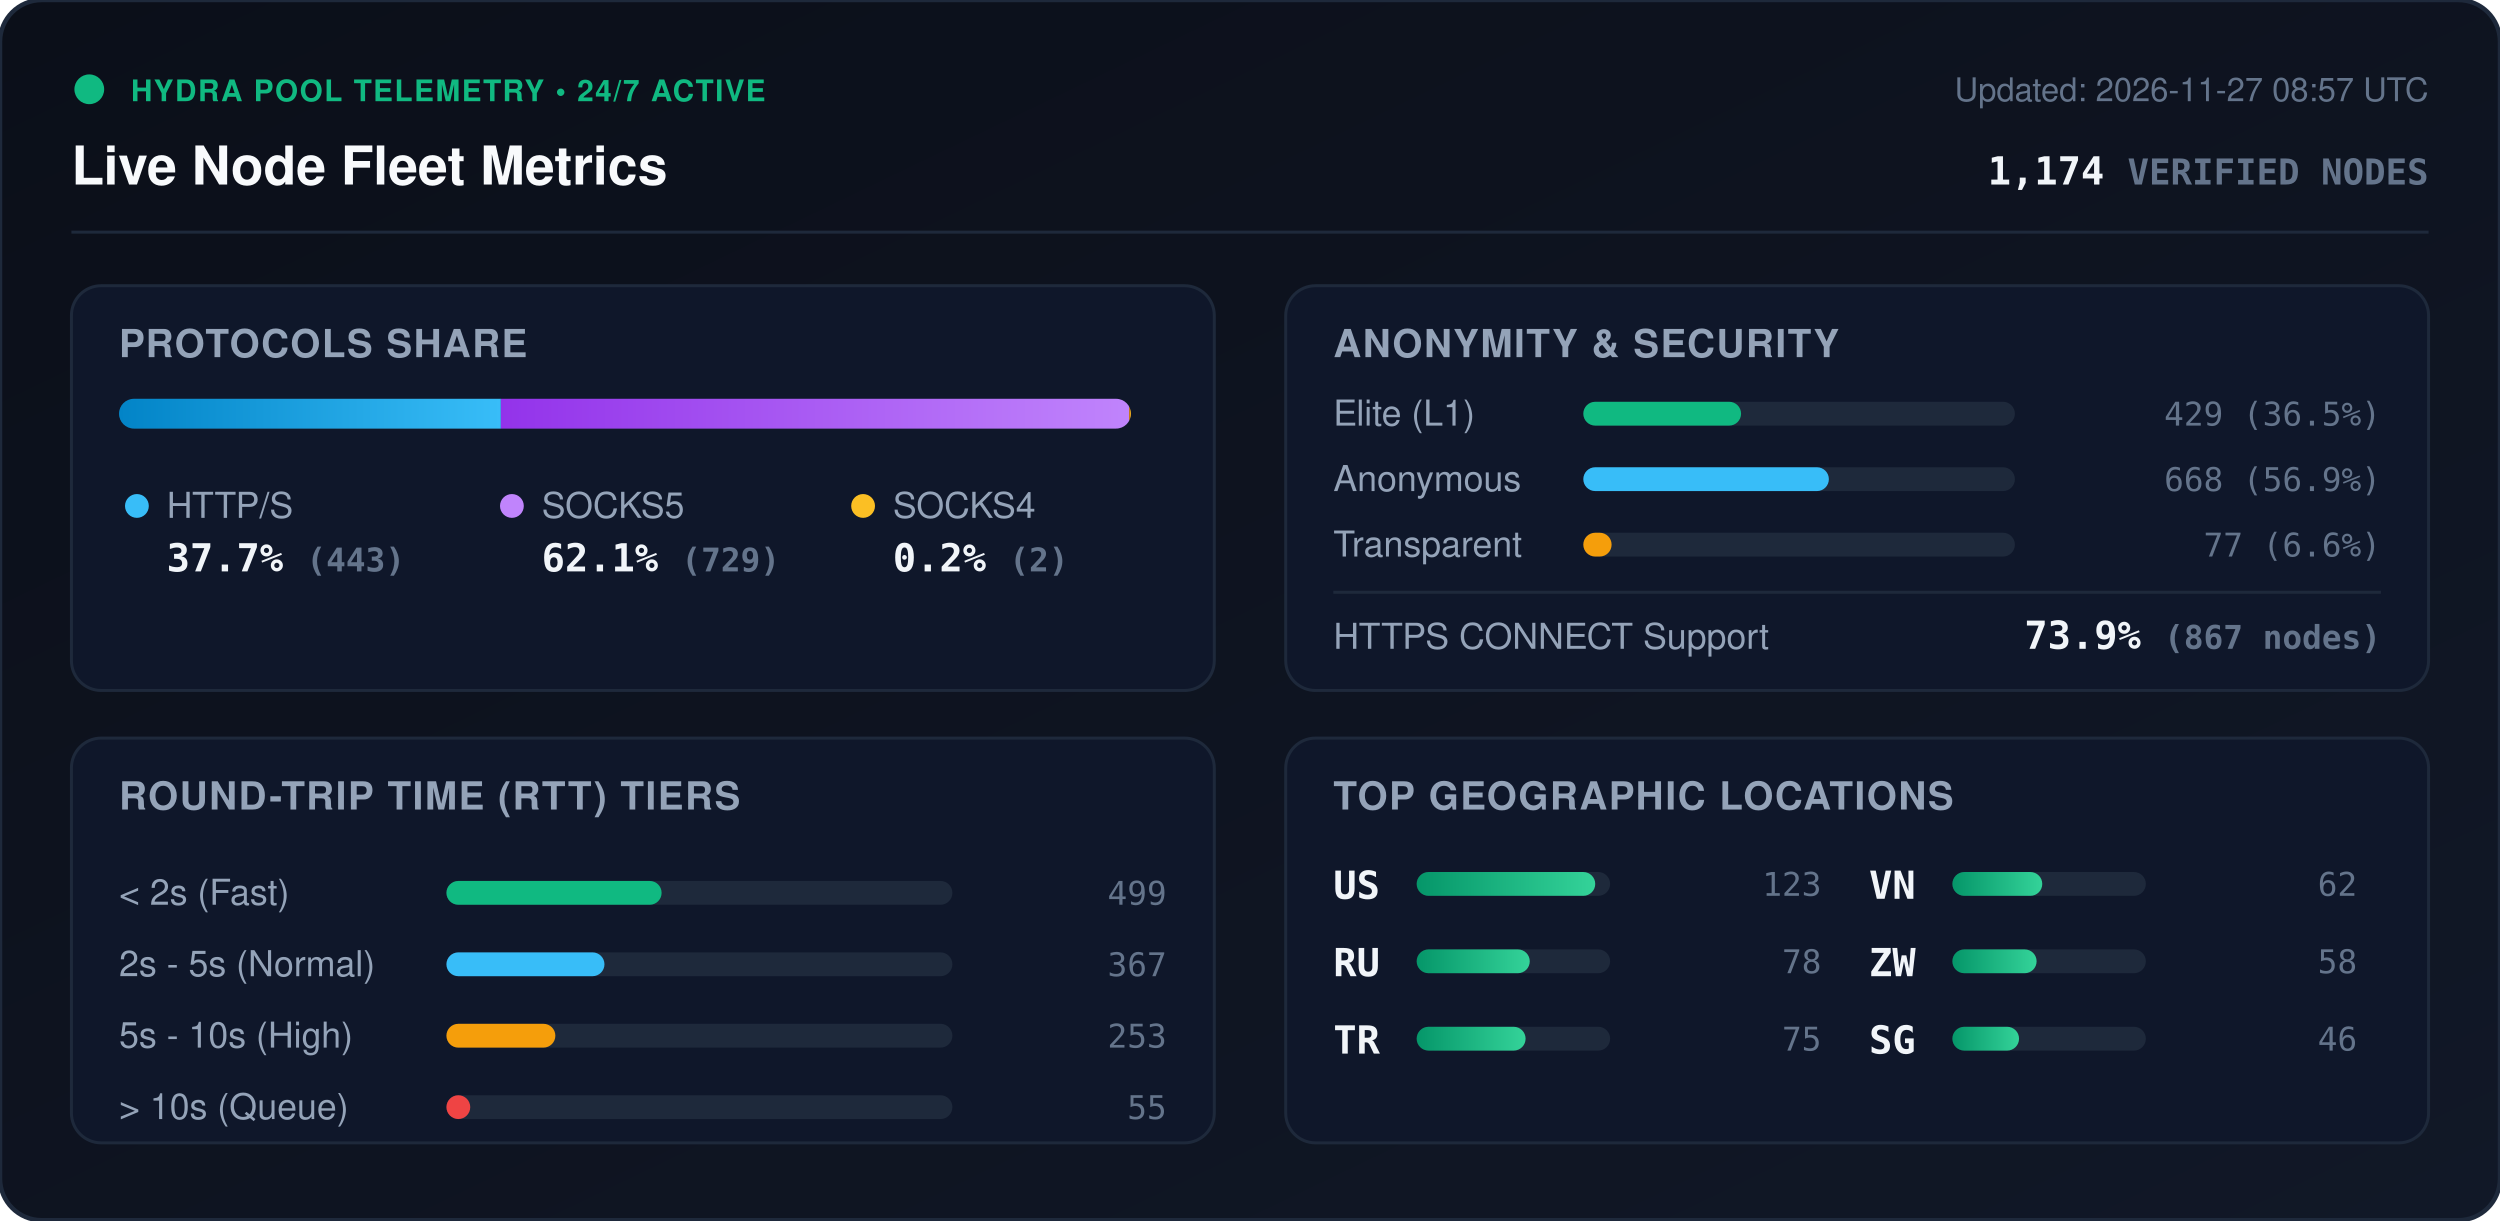
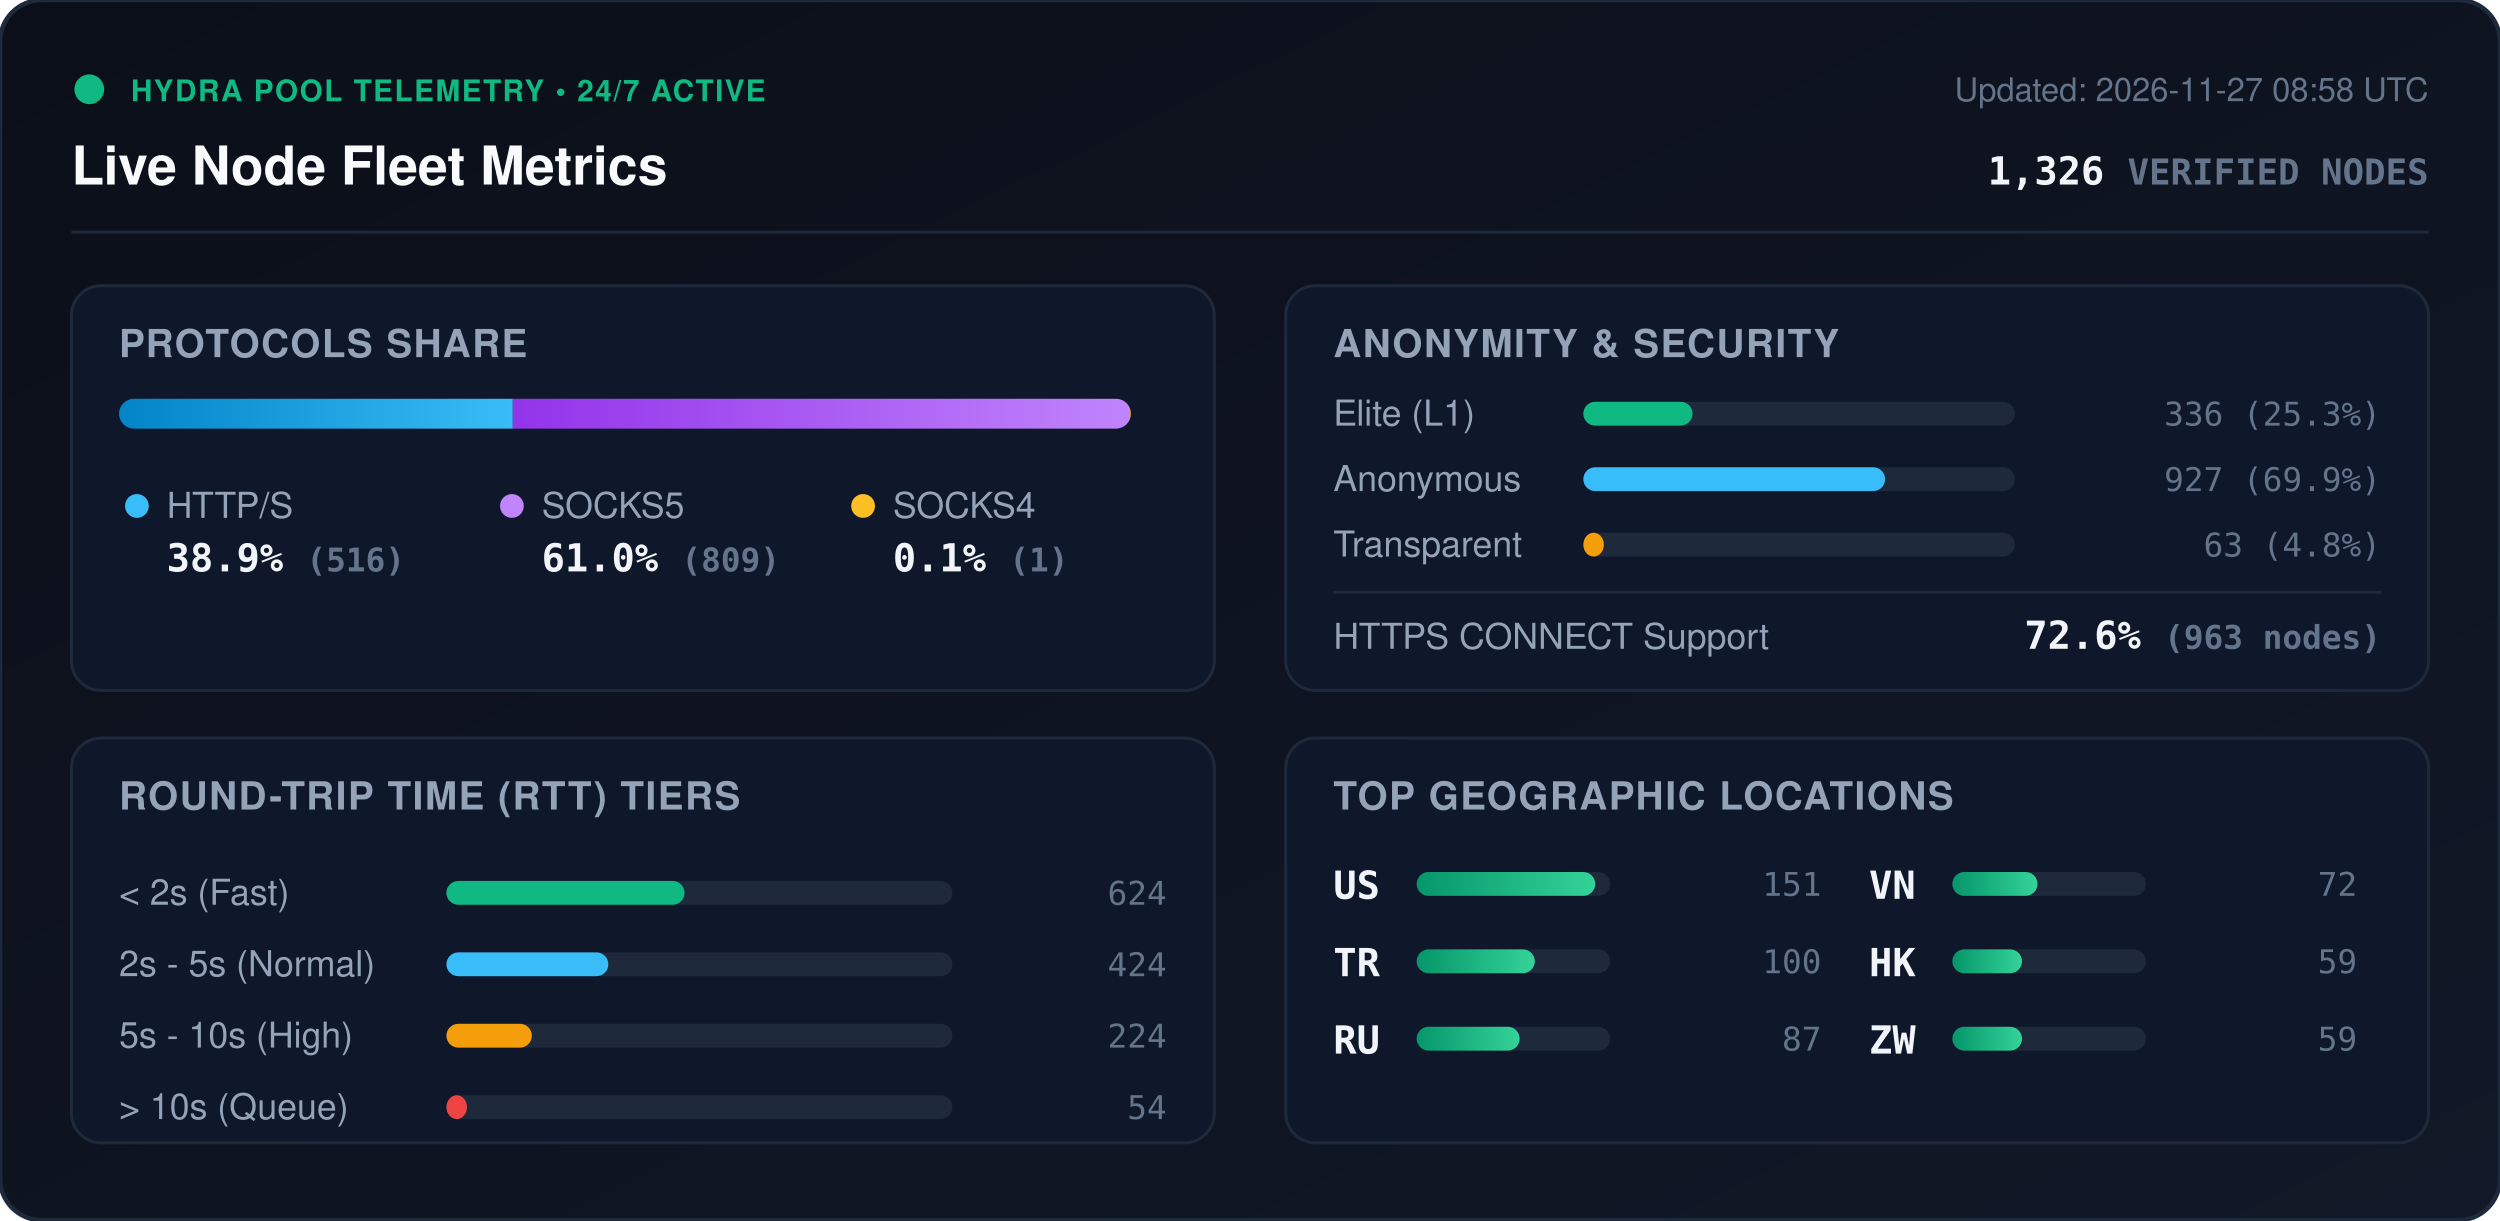
<svg xmlns="http://www.w3.org/2000/svg" viewBox="0 0 840 410" width="840" height="410" style="max-width: 100%; height: auto;">
  <defs>
    <linearGradient id="bg" x1="0%" y1="0%" x2="100%" y2="100%">
      <stop offset="0%" stop-color="#0b0f19" />
      <stop offset="100%" stop-color="#111827" />
    </linearGradient>
    <linearGradient id="bar-http" x1="0%" y1="0%" x2="100%" y2="0%">
      <stop offset="0%" stop-color="#0284c7" />
      <stop offset="100%" stop-color="#38bdf8" />
    </linearGradient>
    <linearGradient id="bar-socks5" x1="0%" y1="0%" x2="100%" y2="0%">
      <stop offset="0%" stop-color="#9333ea" />
      <stop offset="100%" stop-color="#c084fc" />
    </linearGradient>
    <linearGradient id="bar-socks4" x1="0%" y1="0%" x2="100%" y2="0%">
      <stop offset="0%" stop-color="#d97706" />
      <stop offset="100%" stop-color="#fbbf24" />
    </linearGradient>
    <linearGradient id="bar-green" x1="0%" y1="0%" x2="100%" y2="0%">
      <stop offset="0%" stop-color="#059669" />
      <stop offset="100%" stop-color="#34d399" />
    </linearGradient>
    <clipPath id="prog-track-clip">
      <rect width="340.0" height="10" rx="5" />
    </clipPath>
    <style>
      .title { font: 700 18px -apple-system, BlinkMacSystemFont, 'Segoe UI', Helvetica, Arial, sans-serif; fill: #f8fafc; }
      .sub { font: 500 11px -apple-system, BlinkMacSystemFont, 'Segoe UI', Helvetica, Arial, sans-serif; fill: #64748b; }
      .section-hdr { font: 600 13px -apple-system, BlinkMacSystemFont, 'Segoe UI', Helvetica, Arial, sans-serif; fill: #94a3b8; letter-spacing: 0.5px; }
      .metric-val { font: 700 13px -apple-system, BlinkMacSystemFont, 'Segoe UI', Helvetica, Arial, sans-serif; fill: #f1f5f9; }
      .metric-lbl { font: 500 12px -apple-system, BlinkMacSystemFont, 'Segoe UI', Helvetica, Arial, sans-serif; fill: #94a3b8; }
      .badge-txt { font: 700 10px -apple-system, BlinkMacSystemFont, 'Segoe UI', Helvetica, Arial, sans-serif; fill: #10b981; letter-spacing: 0.5px; }
      .mono { font-family: ui-monospace, SFMono-Regular, Menlo, Monaco, Consolas, monospace; }
      .pulse { animation: beacon 2s infinite ease-in-out; }
      @keyframes beacon { 0%, 100% { opacity: 1; } 50% { opacity: 0.35; } }
    </style>
  </defs>
  <rect width="840" height="410" rx="14" fill="url(#bg)" stroke="#1e293b" stroke-width="1.5" />
  <g transform="translate(24, 24)">
    <circle cx="6" cy="6" r="5" fill="#10b981" class="pulse" />
    <text x="20" y="10" class="badge-txt">HYDRA POOL TELEMETRY • 24/7 ACTIVE</text>
    <text x="0" y="38" class="title">Live Node Fleet Metrics</text>
-     <text x="792" y="10" text-anchor="end" class="sub">Updated: 2026-11-27 08:57 UTC</text>
-     <text x="792" y="38" text-anchor="end" class="metric-val mono" fill="#38bdf8">1,174 <tspan font-size="12" fill="#64748b">VERIFIED NODES</tspan>
+     <text x="792" y="10" text-anchor="end" class="sub">Updated: 2026-11-27 08:58 UTC</text>
+     <text x="792" y="38" text-anchor="end" class="metric-val mono" fill="#38bdf8">1,326 <tspan font-size="12" fill="#64748b">VERIFIED NODES</tspan>
    </text>
  </g>
  <line x1="24" y1="78" x2="816" y2="78" stroke="#1e293b" stroke-width="1" />
  <g transform="translate(24, 96)">
    <rect width="384" height="136" rx="10" fill="#0f172a" stroke="#1e293b" />
    <text x="16" y="24" class="section-hdr">PROTOCOLS SHARE</text>
    <g transform="translate(16, 38)">
      <rect width="340.0" height="10" rx="5" fill="#1e293b" />
      <g clip-path="url(#prog-track-clip)">
-         <rect x="0" width="128.3" height="10" fill="url(#bar-http)" />
-         <rect x="128.3" width="211.1" height="10" fill="url(#bar-socks5)" />
-         <rect x="339.4" width="0.6" height="10" fill="url(#bar-socks4)" />
+         <rect x="0" width="132.3" height="10" fill="url(#bar-http)" />
+         <rect x="132.3" width="207.4" height="10" fill="url(#bar-socks5)" />
+         <rect x="339.7" width="0.3" height="10" fill="url(#bar-socks4)" />
      </g>
    </g>
    <g transform="translate(16, 68)">
      <circle cx="6" cy="6" r="4" fill="#38bdf8" />
      <text x="16" y="10" class="metric-lbl">HTTP/S</text>
-       <text x="16" y="28" class="metric-val mono">37.7% <tspan font-size="11" fill="#64748b">(443)</tspan>
+       <text x="16" y="28" class="metric-val mono">38.9% <tspan font-size="11" fill="#64748b">(516)</tspan>
      </text>
      <circle cx="132" cy="6" r="4" fill="#c084fc" />
      <text x="142" y="10" class="metric-lbl">SOCKS5</text>
-       <text x="142" y="28" class="metric-val mono">62.1% <tspan font-size="11" fill="#64748b">(729)</tspan>
+       <text x="142" y="28" class="metric-val mono">61.0% <tspan font-size="11" fill="#64748b">(809)</tspan>
      </text>
      <circle cx="250" cy="6" r="4" fill="#fbbf24" />
      <text x="260" y="10" class="metric-lbl">SOCKS4</text>
-       <text x="260" y="28" class="metric-val mono">0.2% <tspan font-size="11" fill="#64748b">(2)</tspan>
+       <text x="260" y="28" class="metric-val mono">0.1% <tspan font-size="11" fill="#64748b">(1)</tspan>
      </text>
    </g>
  </g>
  <g transform="translate(432, 96)">
    <rect width="384" height="136" rx="10" fill="#0f172a" stroke="#1e293b" />
    <text x="16" y="24" class="section-hdr">ANONYMITY &amp; SECURITY</text>
    <text x="16" y="47" class="metric-lbl">Elite (L1)</text>
    <rect x="100" y="39" width="145.0" height="8" rx="4" fill="#1e293b" />
-     <rect x="100" y="39" width="53.0" height="8" rx="4" fill="#10b981" />
-     <text x="368" y="47" text-anchor="end" class="mono sub" fill="#e2e8f0">429 (36.5%)</text>
+     <rect x="100" y="39" width="36.7" height="8" rx="4" fill="#10b981" />
+     <text x="368" y="47" text-anchor="end" class="mono sub" fill="#e2e8f0">336 (25.3%)</text>
    <text x="16" y="69" class="metric-lbl">Anonymous</text>
    <rect x="100" y="61" width="145.0" height="8" rx="4" fill="#1e293b" />
-     <rect x="100" y="61" width="82.5" height="8" rx="4" fill="#38bdf8" />
-     <text x="368" y="69" text-anchor="end" class="mono sub" fill="#e2e8f0">668 (56.9%)</text>
+     <rect x="100" y="61" width="101.4" height="8" rx="4" fill="#38bdf8" />
+     <text x="368" y="69" text-anchor="end" class="mono sub" fill="#e2e8f0">927 (69.9%)</text>
    <text x="16" y="91" class="metric-lbl">Transparent</text>
    <rect x="100" y="83" width="145.0" height="8" rx="4" fill="#1e293b" />
-     <rect x="100" y="83" width="9.5" height="8" rx="4" fill="#f59e0b" />
-     <text x="368" y="91" text-anchor="end" class="mono sub" fill="#e2e8f0">77 (6.6%)</text>
+     <rect x="100" y="83" width="6.9" height="8" rx="4" fill="#f59e0b" />
+     <text x="368" y="91" text-anchor="end" class="mono sub" fill="#e2e8f0">63 (4.8%)</text>
    <line x1="16" y1="103" x2="368" y2="103" stroke="#1e293b" stroke-width="1" />
    <text x="16" y="122" class="metric-lbl">HTTPS CONNECT Support</text>
-     <text x="368" y="122" text-anchor="end" class="metric-val mono" fill="#34d399">73.9% <tspan font-size="11" fill="#64748b">(867 nodes)</tspan>
+     <text x="368" y="122" text-anchor="end" class="metric-val mono" fill="#34d399">72.6% <tspan font-size="11" fill="#64748b">(963 nodes)</tspan>
    </text>
  </g>
  <g transform="translate(24, 248)">
    <rect width="384" height="136" rx="10" fill="#0f172a" stroke="#1e293b" />
    <text x="16" y="24" class="section-hdr">ROUND-TRIP TIME (RTT) TIERS</text>
    <g transform="translate(16, 42)">
      <text x="0" y="14" class="metric-lbl">&lt; 2s (Fast)</text>
      <rect x="110" y="6" width="170" height="8" rx="4" fill="#1e293b" />
-       <rect x="110" y="6" width="72.3" height="8" rx="4" fill="#10b981" />
-       <text x="352" y="14" text-anchor="end" class="mono sub">499</text>
+       <rect x="110" y="6" width="80.0" height="8" rx="4" fill="#10b981" />
+       <text x="352" y="14" text-anchor="end" class="mono sub">624</text>
      <text x="0" y="38" class="metric-lbl">2s - 5s (Normal)</text>
      <rect x="110" y="30" width="170" height="8" rx="4" fill="#1e293b" />
-       <rect x="110" y="30" width="53.1" height="8" rx="4" fill="#38bdf8" />
-       <text x="352" y="38" text-anchor="end" class="mono sub">367</text>
+       <rect x="110" y="30" width="54.4" height="8" rx="4" fill="#38bdf8" />
+       <text x="352" y="38" text-anchor="end" class="mono sub">424</text>
      <text x="0" y="62" class="metric-lbl">5s - 10s (High)</text>
      <rect x="110" y="54" width="170" height="8" rx="4" fill="#1e293b" />
-       <rect x="110" y="54" width="36.6" height="8" rx="4" fill="#f59e0b" />
-       <text x="352" y="62" text-anchor="end" class="mono sub">253</text>
+       <rect x="110" y="54" width="28.7" height="8" rx="4" fill="#f59e0b" />
+       <text x="352" y="62" text-anchor="end" class="mono sub">224</text>
      <text x="0" y="86" class="metric-lbl">&gt; 10s (Queue)</text>
      <rect x="110" y="78" width="170" height="8" rx="4" fill="#1e293b" />
-       <rect x="110" y="78" width="8.0" height="8" rx="4" fill="#ef4444" />
-       <text x="352" y="86" text-anchor="end" class="mono sub">55</text>
+       <rect x="110" y="78" width="6.9" height="8" rx="4" fill="#ef4444" />
+       <text x="352" y="86" text-anchor="end" class="mono sub">54</text>
    </g>
  </g>
  <g transform="translate(432, 248)">
    <rect width="384" height="136" rx="10" fill="#0f172a" stroke="#1e293b" />
    <text x="16" y="24" class="section-hdr">TOP GEOGRAPHIC LOCATIONS</text>
    <g transform="translate(16, 42)">
      <g transform="translate(0, 0)">
        <text x="0" y="12" class="mono metric-val" font-size="12">US</text>
        <rect x="28" y="3" width="65" height="8" rx="4" fill="#1e293b" />
        <rect x="28" y="3" width="60.0" height="8" rx="4" fill="url(#bar-green)" />
-         <text x="164" y="11" text-anchor="end" class="mono sub">123</text>
+         <text x="164" y="11" text-anchor="end" class="mono sub">151</text>
      </g>
      <g transform="translate(0, 26)">
+         <text x="0" y="12" class="mono metric-val" font-size="12">TR</text>
+         <rect x="28" y="3" width="65" height="8" rx="4" fill="#1e293b" />
+         <rect x="28" y="3" width="39.7" height="8" rx="4" fill="url(#bar-green)" />
+         <text x="164" y="11" text-anchor="end" class="mono sub">100</text>
+       </g>
+       <g transform="translate(0, 52)">
        <text x="0" y="12" class="mono metric-val" font-size="12">RU</text>
        <rect x="28" y="3" width="65" height="8" rx="4" fill="#1e293b" />
-         <rect x="28" y="3" width="38.0" height="8" rx="4" fill="url(#bar-green)" />
-         <text x="164" y="11" text-anchor="end" class="mono sub">78</text>
-       </g>
-       <g transform="translate(0, 52)">
-         <text x="0" y="12" class="mono metric-val" font-size="12">TR</text>
-         <rect x="28" y="3" width="65" height="8" rx="4" fill="#1e293b" />
-         <rect x="28" y="3" width="36.6" height="8" rx="4" fill="url(#bar-green)" />
-         <text x="164" y="11" text-anchor="end" class="mono sub">75</text>
+         <rect x="28" y="3" width="34.6" height="8" rx="4" fill="url(#bar-green)" />
+         <text x="164" y="11" text-anchor="end" class="mono sub">87</text>
      </g>
      <g transform="translate(180, 0)">
        <text x="0" y="12" class="mono metric-val" font-size="12">VN</text>
        <rect x="28" y="3" width="65" height="8" rx="4" fill="#1e293b" />
-         <rect x="28" y="3" width="30.2" height="8" rx="4" fill="url(#bar-green)" />
-         <text x="164" y="11" text-anchor="end" class="mono sub">62</text>
+         <rect x="28" y="3" width="28.6" height="8" rx="4" fill="url(#bar-green)" />
+         <text x="164" y="11" text-anchor="end" class="mono sub">72</text>
      </g>
      <g transform="translate(180, 26)">
+         <text x="0" y="12" class="mono metric-val" font-size="12">HK</text>
+         <rect x="28" y="3" width="65" height="8" rx="4" fill="#1e293b" />
+         <rect x="28" y="3" width="23.4" height="8" rx="4" fill="url(#bar-green)" />
+         <text x="164" y="11" text-anchor="end" class="mono sub">59</text>
+       </g>
+       <g transform="translate(180, 52)">
        <text x="0" y="12" class="mono metric-val" font-size="12">ZW</text>
        <rect x="28" y="3" width="65" height="8" rx="4" fill="#1e293b" />
-         <rect x="28" y="3" width="28.3" height="8" rx="4" fill="url(#bar-green)" />
-         <text x="164" y="11" text-anchor="end" class="mono sub">58</text>
-       </g>
-       <g transform="translate(180, 52)">
-         <text x="0" y="12" class="mono metric-val" font-size="12">SG</text>
-         <rect x="28" y="3" width="65" height="8" rx="4" fill="#1e293b" />
-         <rect x="28" y="3" width="22.4" height="8" rx="4" fill="url(#bar-green)" />
-         <text x="164" y="11" text-anchor="end" class="mono sub">46</text>
+         <rect x="28" y="3" width="23.4" height="8" rx="4" fill="url(#bar-green)" />
+         <text x="164" y="11" text-anchor="end" class="mono sub">59</text>
      </g>
    </g>
  </g>
</svg>
